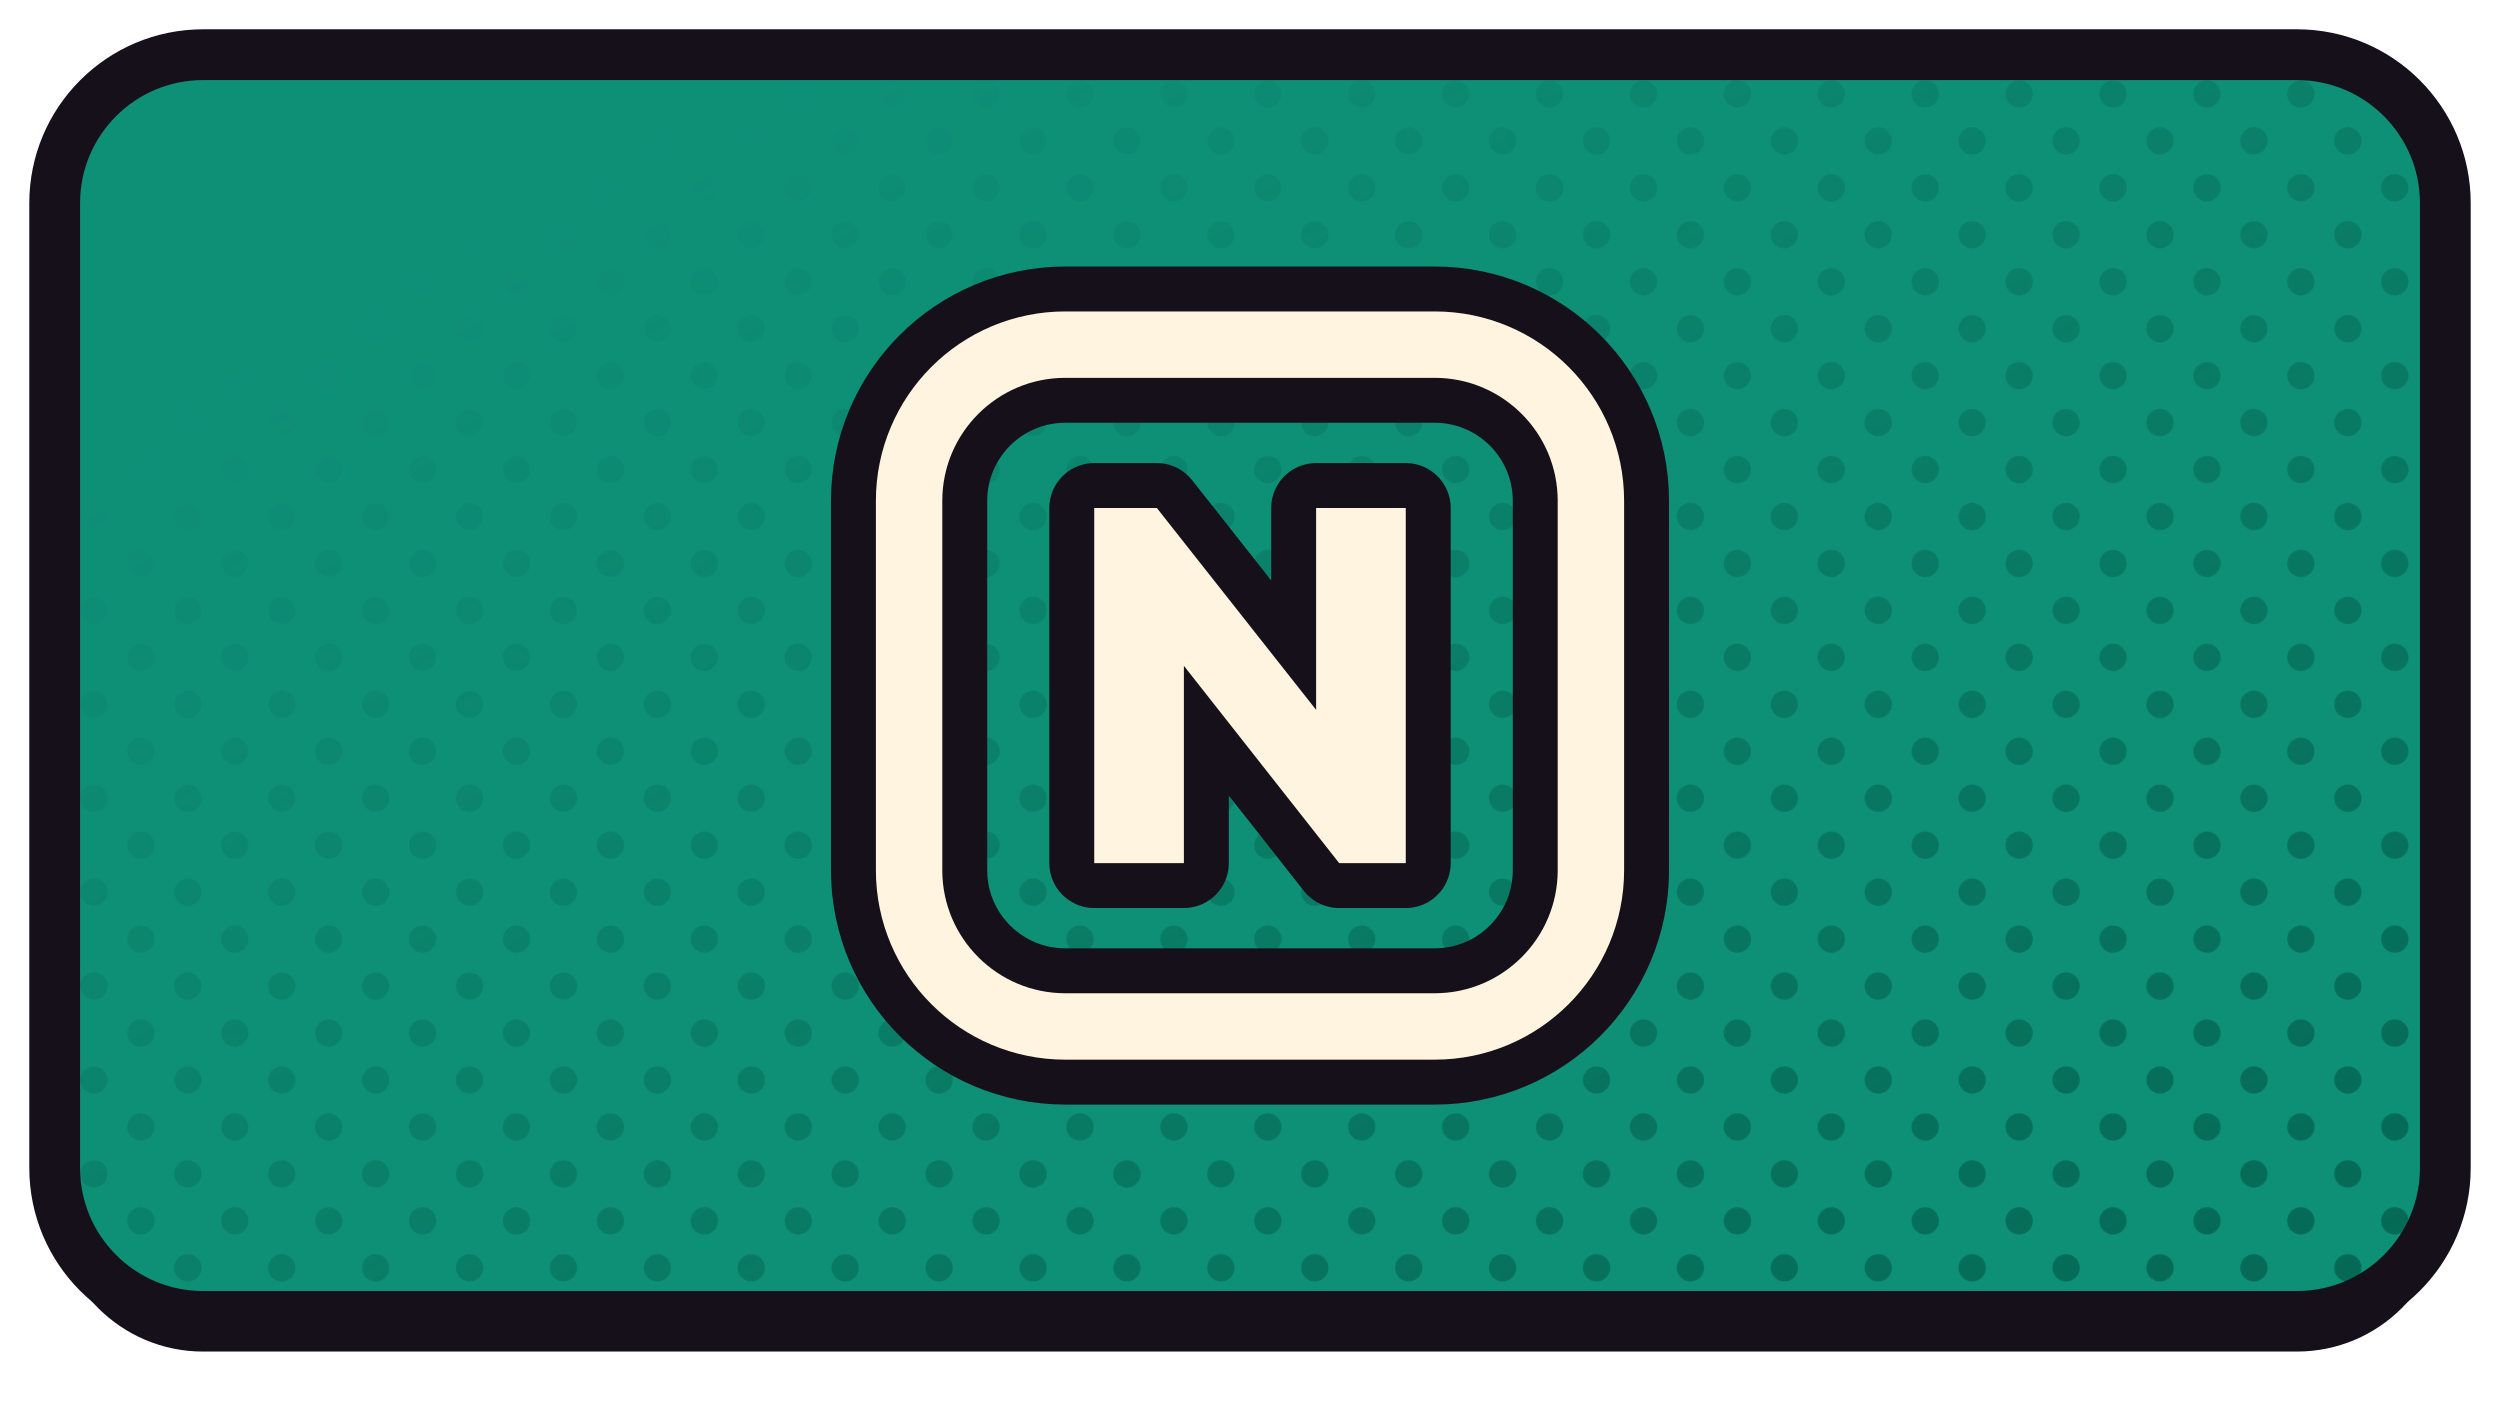
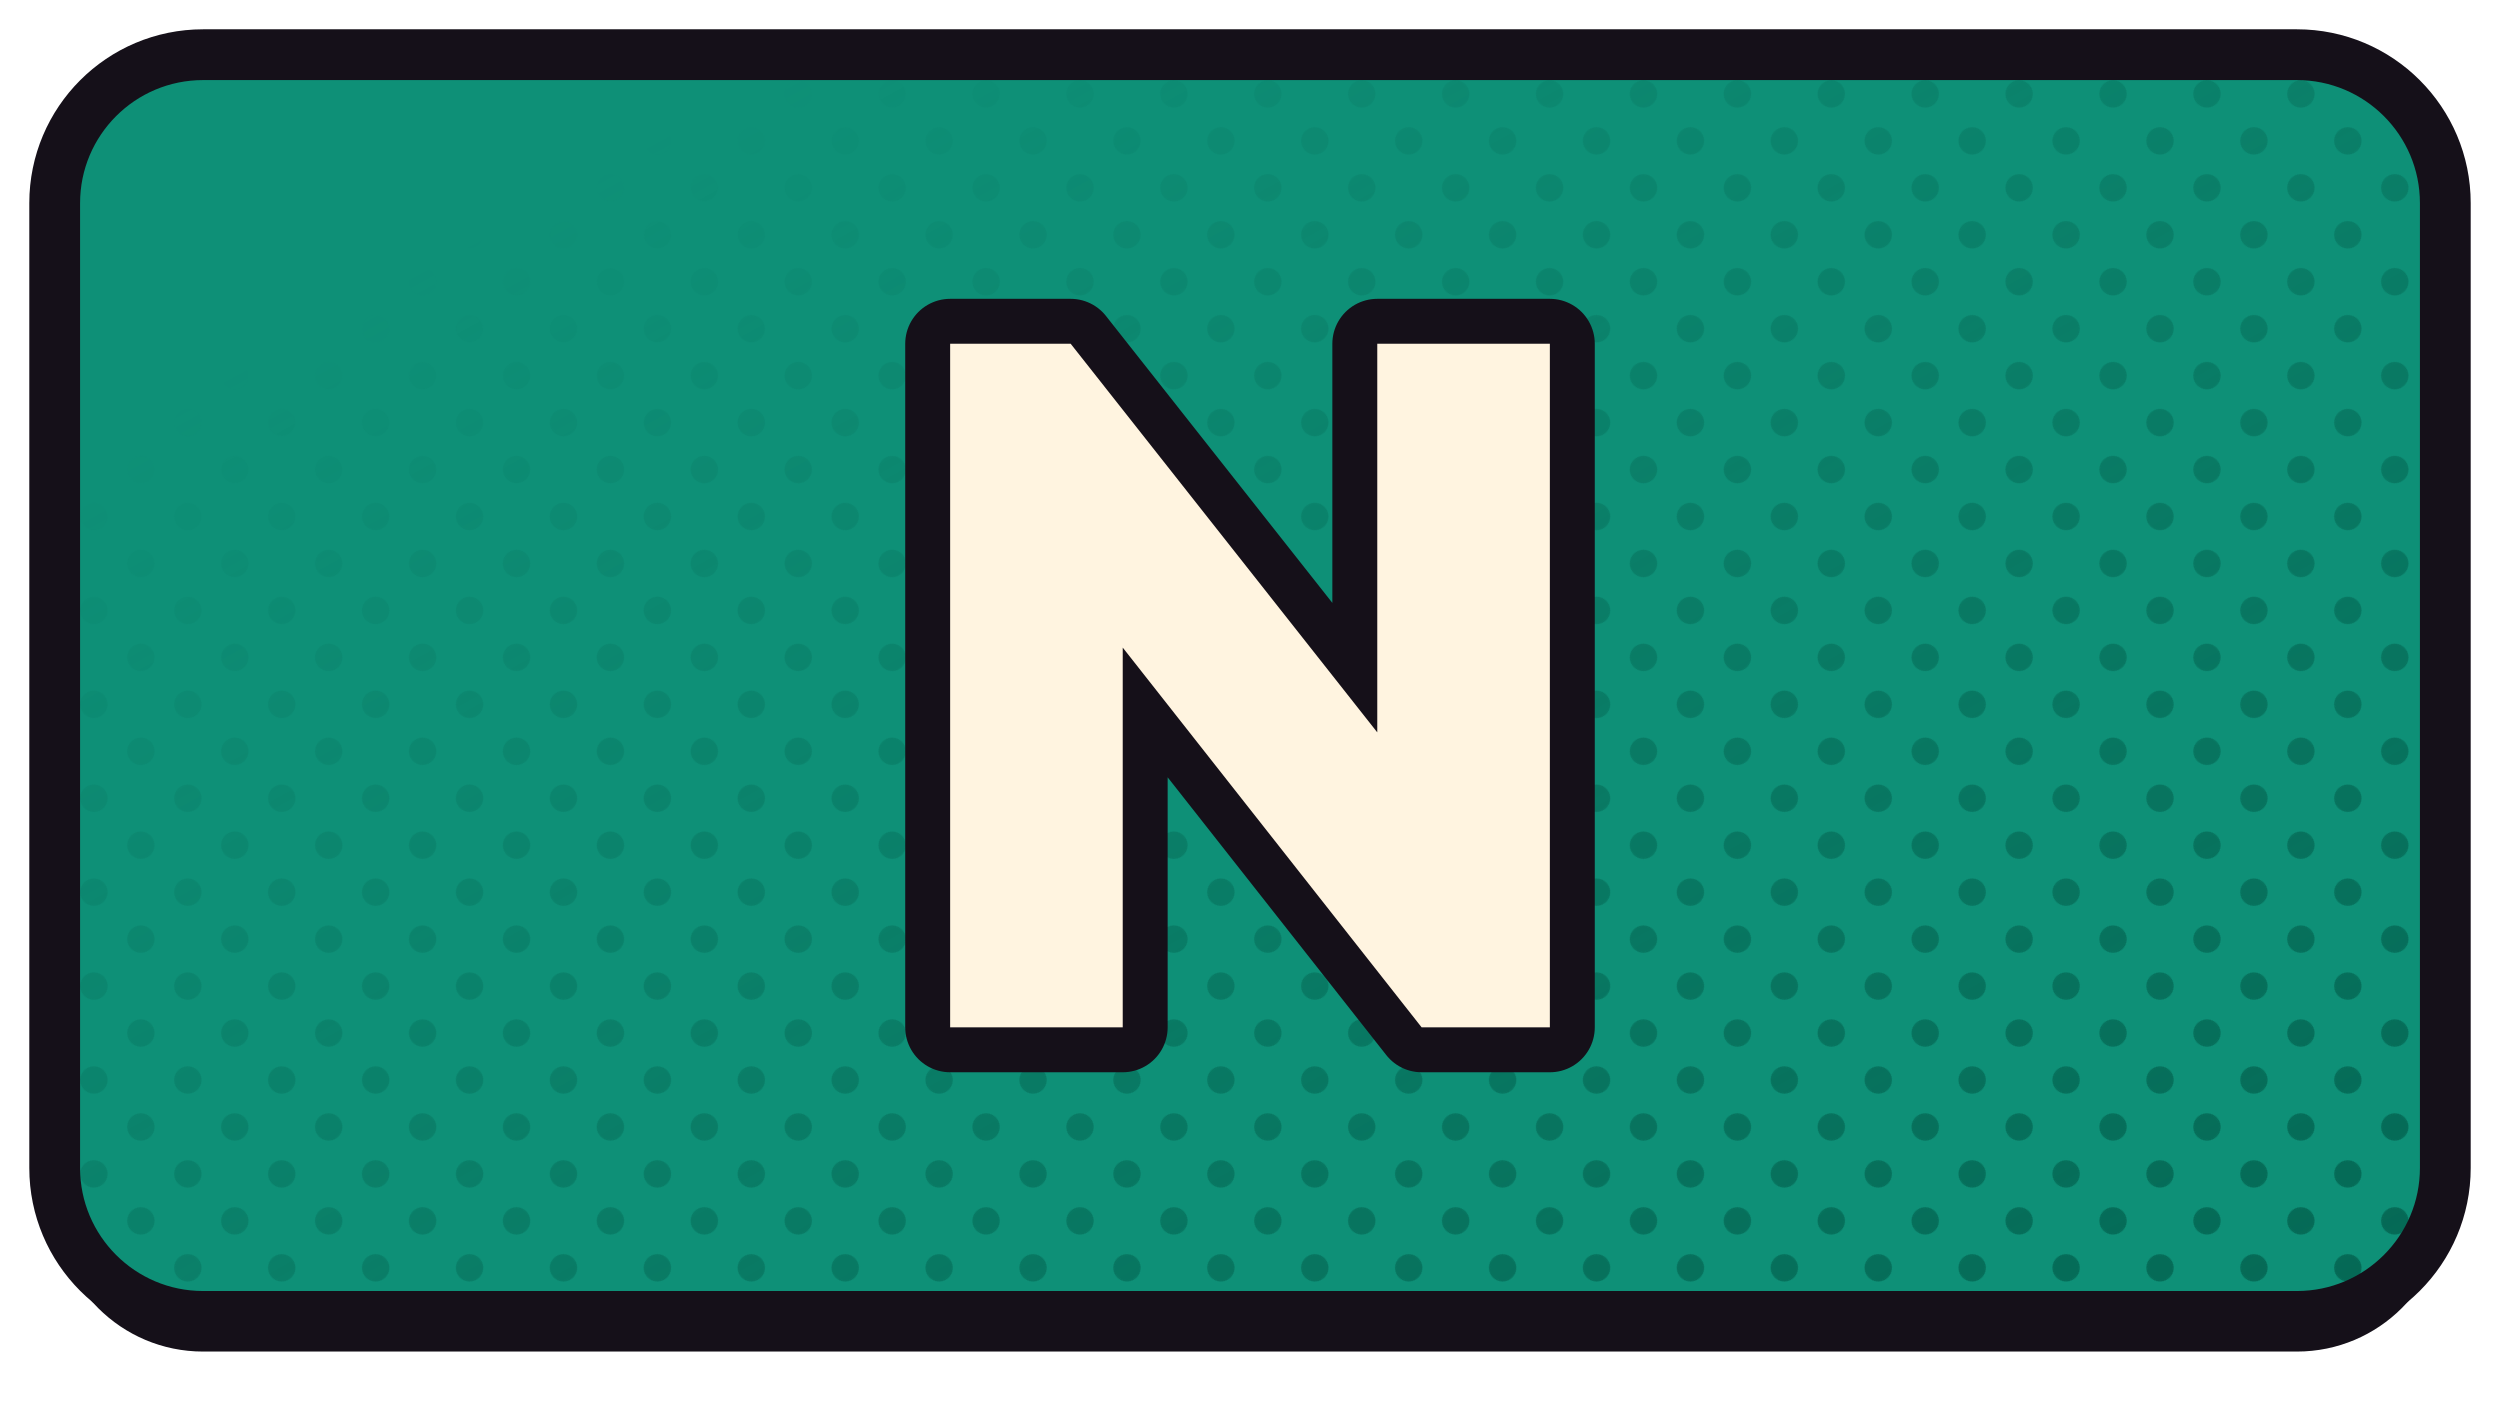
<svg xmlns="http://www.w3.org/2000/svg" xmlns:xlink="http://www.w3.org/1999/xlink" width="1280" height="720" viewBox="0 0 1280 720">
  <defs>
    <path id="fneon" d="M 104 28 H 1176 A 76 76 0 0 1 1252 104 V 598 A 76 76 0 0 1 1176 674 H 104 A 76 76 0 0 1 28 598 V 104 A 76 76 0 0 1 104 28 Z" />
    <clipPath id="cpneon">
      <use href="#fneon" xlink:href="#fneon" />
    </clipPath>
    <pattern id="htneon" width="34.0" height="34.0" patternUnits="userSpaceOnUse" patternTransform="rotate(45)">
      <circle cx="17.00" cy="17.00" r="7.0" fill="#046552" />
    </pattern>
    <linearGradient id="hgneon" x1="0" y1="0" x2="1" y2="1">
      <stop offset="0.18" stop-color="#000000" />
      <stop offset="0.62" stop-color="#8A8A8A" />
      <stop offset="1" stop-color="#FFFFFF" />
    </linearGradient>
    <mask id="hmneon">
      <rect x="0" y="0" width="1280" height="720" fill="url(#hgneon)" />
    </mask>
  </defs>
  <use href="#fneon" xlink:href="#fneon" fill="#151019" transform="translate(0,18)" />
  <use href="#fneon" xlink:href="#fneon" fill="#0E9077" />
  <g clip-path="url(#cpneon)">
    <rect width="1280" height="720" fill="url(#htneon)" mask="url(#hmneon)" />
  </g>
  <use href="#fneon" xlink:href="#fneon" fill="none" stroke="#151019" stroke-width="26" stroke-linejoin="round" />
  <g transform="translate(640.0,351.0)">
-     <g transform="scale(0.90909) translate(-256.00,-256.00)">
-       <rect x="64" y="64" width="384" height="384" rx="88" fill="none" stroke="#151019" stroke-width="88.00" stroke-linecap="round" stroke-linejoin="round" />
-       <path d="M168.271 356.0V156.0H203.532L218.764 196.903V356.0ZM306.212 356.0 189.427 207.622 203.532 156.0 320.598 304.378ZM306.212 356.0 293.236 313.969V156.0H343.729V356.0Z" fill="#151019" stroke="#151019" stroke-width="50.60" stroke-linecap="round" stroke-linejoin="round" />
-       <rect x="64" y="64" width="384" height="384" rx="88" fill="none" stroke="#FFF4E0" stroke-width="37.40" stroke-linecap="round" stroke-linejoin="round" />
-       <path d="M168.271 356.0V156.0H203.532L218.764 196.903V356.0ZM306.212 356.0 189.427 207.622 203.532 156.0 320.598 304.378ZM306.212 356.0 293.236 313.969V156.0H343.729V356.0Z" fill="#FFF4E0" stroke="none" />
+     <g transform="scale(1.16667) translate(-256.00,-256.00)">
+       <path d="M124.406 406.0V106.0H177.298L200.147 167.354V406.0ZM331.317 406.0 156.141 183.433 177.298 106.0 352.897 328.567ZM331.317 406.0 311.853 342.953V106.0H387.594V406.0Z" fill="#151019" stroke="#151019" stroke-width="39.43" stroke-linecap="round" stroke-linejoin="round" />
+       <path d="M124.406 406.0V106.0H177.298L200.147 167.354V406.0ZM331.317 406.0 156.141 183.433 177.298 106.0 352.897 328.567ZM331.317 406.0 311.853 342.953V106.0H387.594V406.0Z" fill="#FFF4E0" stroke="none" />
    </g>
  </g>
</svg>
